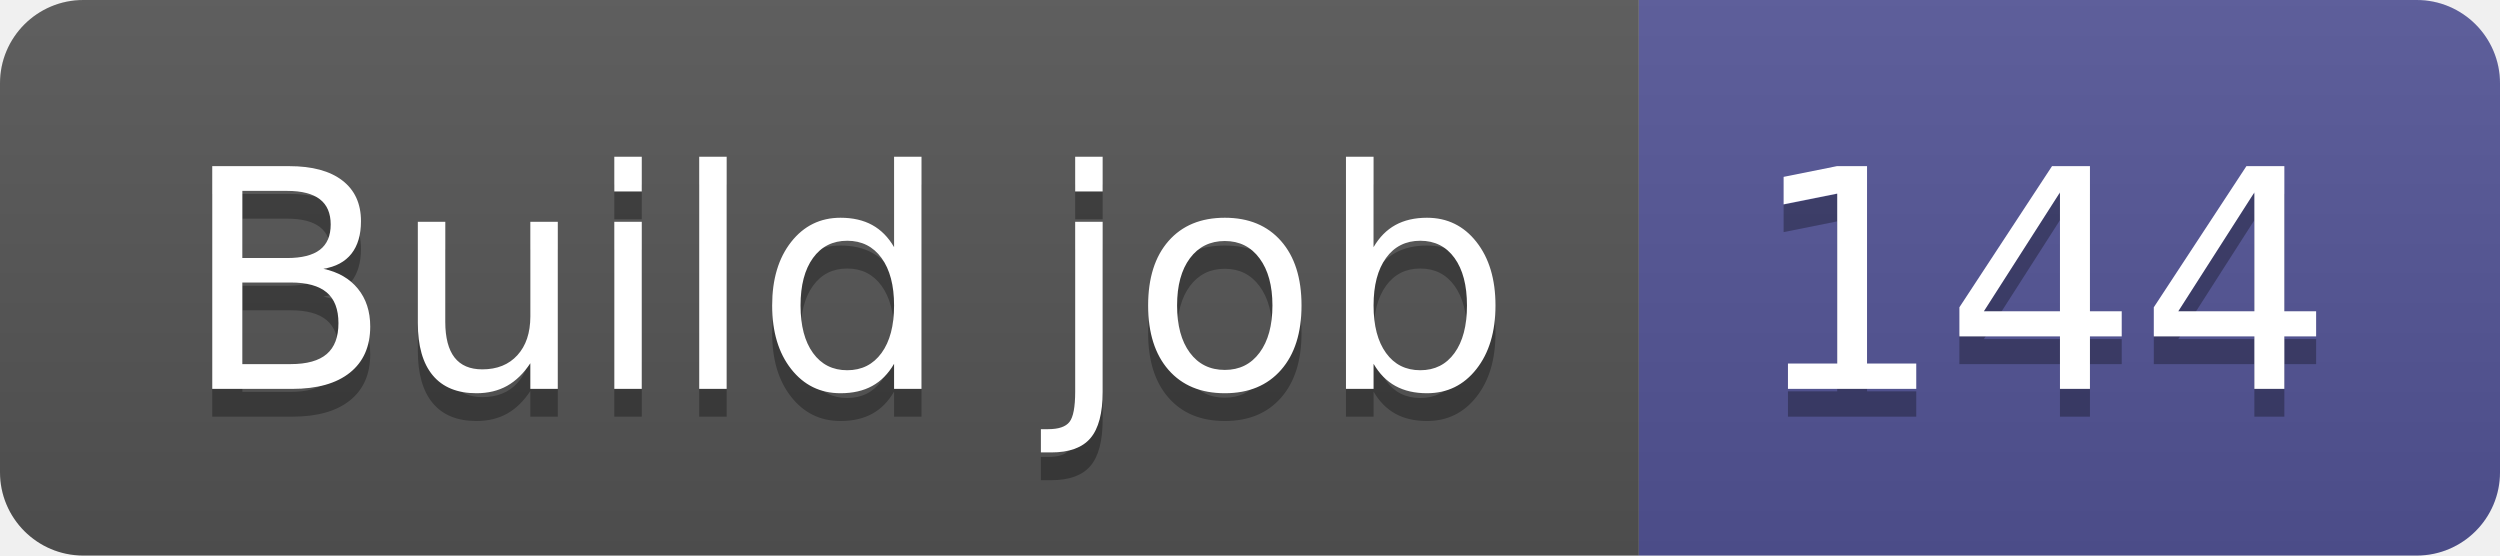
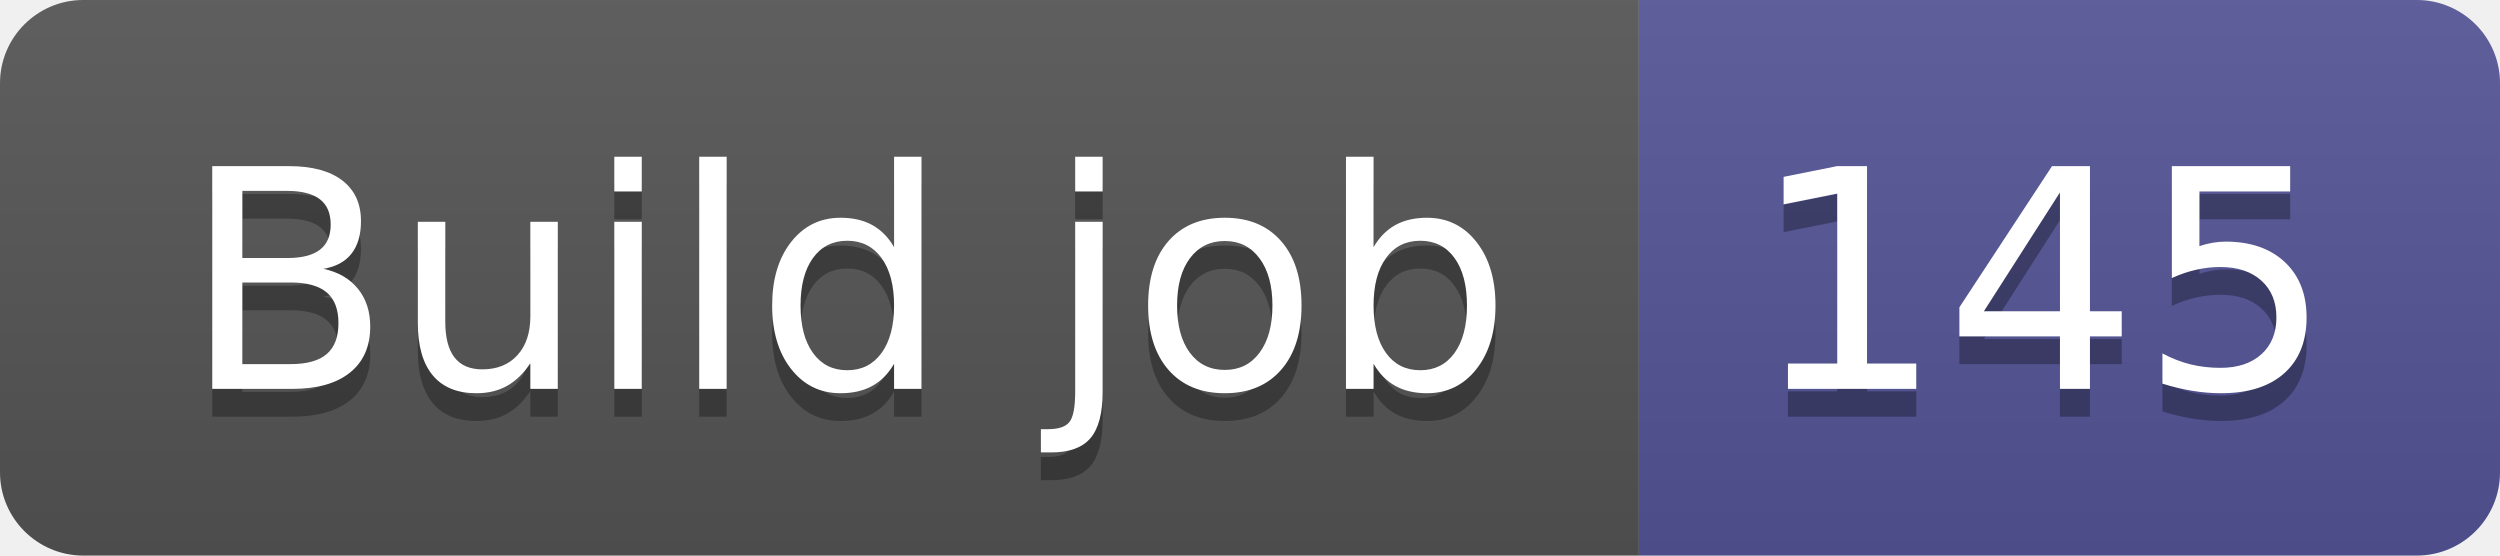
- <svg xmlns="http://www.w3.org/2000/svg" width="90" height="20" role="img" aria-label="Build job: 144">
+ <svg xmlns="http://www.w3.org/2000/svg" width="90" height="20" role="img" aria-label="Build job: 145">
  <linearGradient id="s" x2="0" y2="100%">
    <stop offset="0" stop-color="#bbb" stop-opacity=".1" />
    <stop offset="1" stop-opacity=".1" />
  </linearGradient>
  <clipPath id="r">
    <rect width="90" height="20" rx="3" fill="#fff" />
  </clipPath>
  <g clip-path="url(#r)">
    <rect width="59" height="20" fill="#555" />
    <rect x="59" width="31" height="20" fill="#535597" />
    <rect width="90" height="20" fill="url(#s)" />
  </g>
  <g fill="#fff" text-anchor="middle" font-family="Verdana,Geneva,DejaVu Sans,sans-serif" text-rendering="geometricPrecision" font-size="110">
    <text aria-hidden="true" x="305" y="150" fill="#010101" fill-opacity=".3" transform="scale(.1)" textLength="490">Build job</text>
    <text x="305" y="140" transform="scale(.1)" fill="#fff" textLength="490">Build job</text>
-     <text aria-hidden="true" x="735" y="150" fill="#010101" fill-opacity=".3" transform="scale(.1)" textLength="210">144</text>
-     <text x="735" y="140" transform="scale(.1)" fill="#fff" textLength="210">144</text>
+     <text aria-hidden="true" x="735" y="150" fill="#010101" fill-opacity=".3" transform="scale(.1)" textLength="210">145</text>
+     <text x="735" y="140" transform="scale(.1)" fill="#fff" textLength="210">145</text>
  </g>
</svg>
